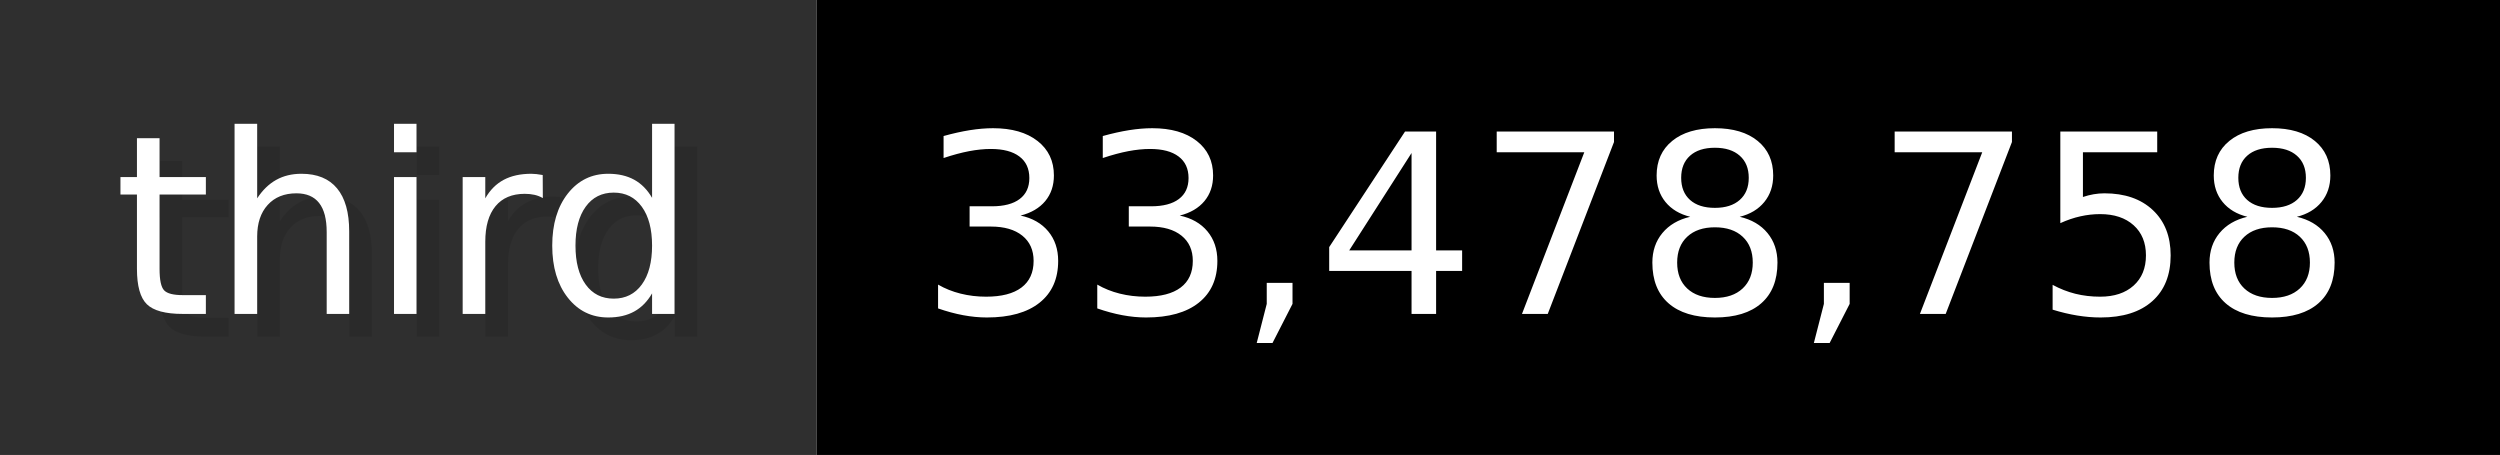
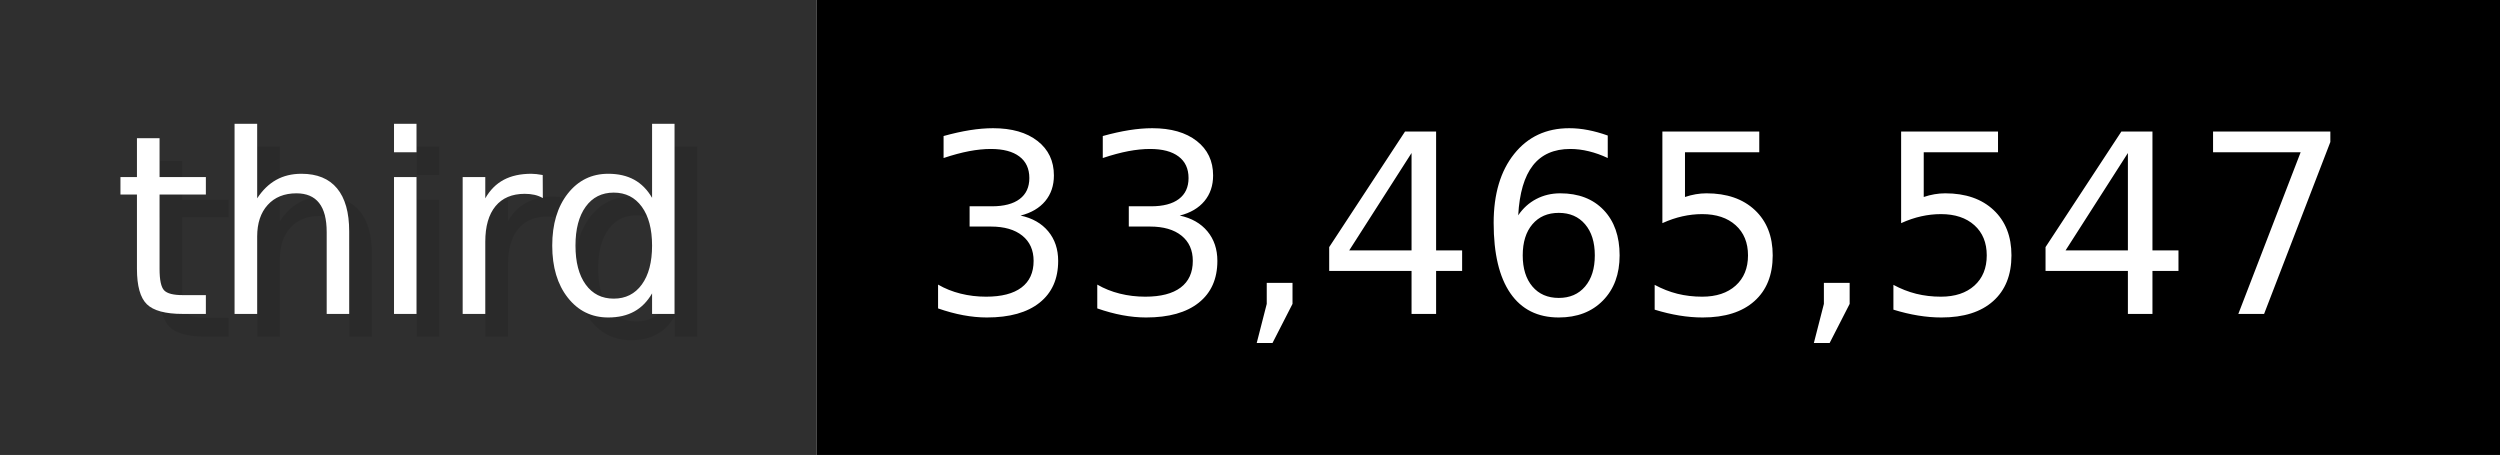
- <svg xmlns="http://www.w3.org/2000/svg" width="109.9" height="20" viewBox="0 0 1099 200" role="img" aria-label="third: 33,478,758">
+ <svg xmlns="http://www.w3.org/2000/svg" width="109.9" height="20" viewBox="0 0 1099 200" role="img" aria-label="third: 33,465,547">
  <g>
    <rect fill="#2F2F2F" width="359" height="200" />
    <rect fill="#" x="359" width="740" height="200" />
  </g>
  <g aria-hidden="true" fill="#fff" text-anchor="start" font-family="Verdana,DejaVu Sans,sans-serif" font-size="110">
    <text x="60" y="148" textLength="259" fill="#000" opacity="0.1">third</text>
    <text x="50" y="138" textLength="259">third</text>
-     <text x="414" y="148" textLength="640" fill="#000" opacity="0.1">33,478,758</text>
-     <text x="404" y="138" textLength="640">33,478,758</text>
+     <text x="414" y="148" textLength="640" fill="#000" opacity="0.1">33,465,547</text>
+     <text x="404" y="138" textLength="640">33,465,547</text>
  </g>
</svg>
